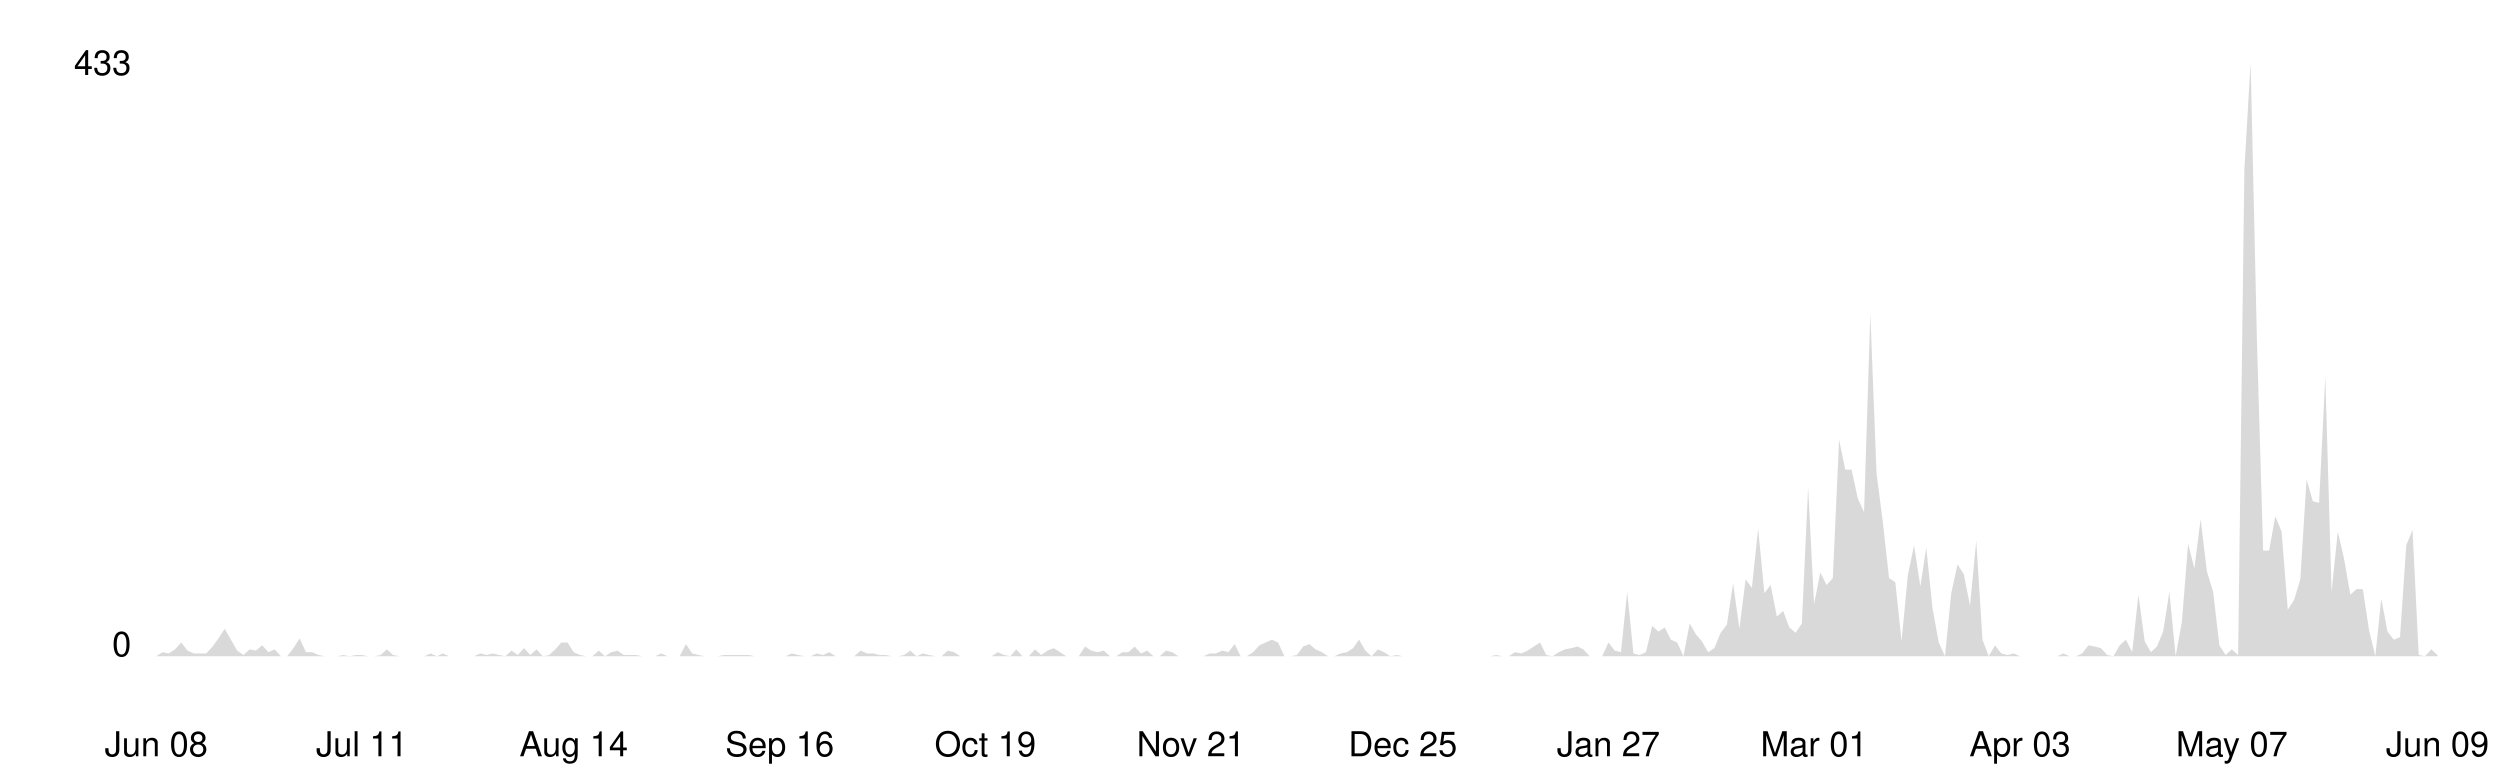
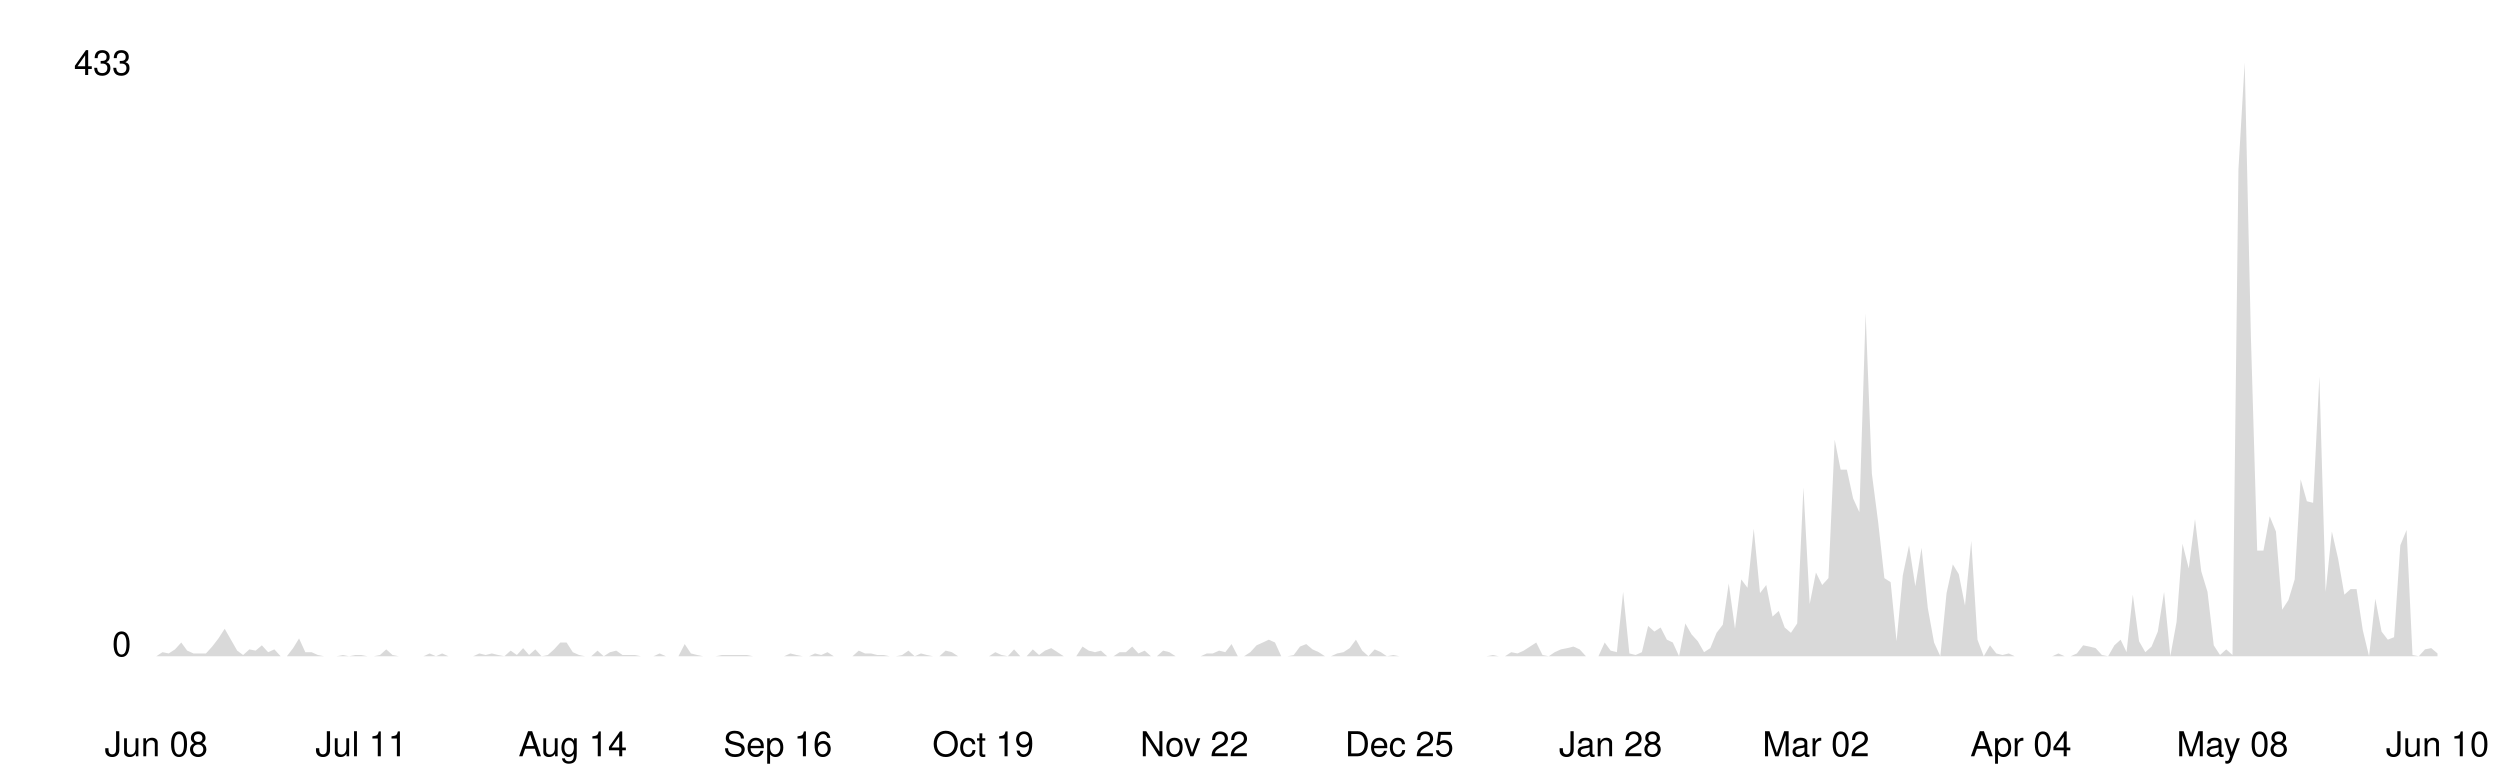
<svg xmlns="http://www.w3.org/2000/svg" viewBox="0 0 800 250" width="100%">
  <style>
    .line { fill: none; stroke-width: 2; stroke-linecap: round; stroke-linejoin: round; }
    .area { opacity: 0.15; }
    .axis-label { font-family: -apple-system, BlinkMacSystemFont, 'Segoe UI', Helvetica, Arial, sans-serif; font-size: 11px; }
    .axis-line { stroke-width: 1; }

    @media (prefers-color-scheme: dark) {
      .line { stroke: #58a6ff; }
      .area { fill: #58a6ff; }
      .axis-label { fill: #8b949e; }
      .axis-line { stroke: #30363d; }
    }
    @media (prefers-color-scheme: light) {
      .line { stroke: #0969da; }
      .area { fill: #0969da; }
      .axis-label { fill: #57606a; }
      .axis-line { stroke: #d0d7de; }
    }
  </style>
  <line class="axis-line" x1="50" y1="20" x2="50" y2="210" />
  <line class="axis-line" x1="50" y1="210" x2="780" y2="210" />
-   <polygon class="area" points="50.0,210.0 52.0,208.7 54.0,209.1 56.0,207.8 58.0,205.6 60.0,208.2 62.0,209.1 64.0,209.1 66.0,209.1 68.0,206.9 69.9,204.3 71.9,201.2 73.9,204.7 75.9,208.2 77.9,209.6 79.9,207.8 81.9,208.2 83.9,206.5 85.9,208.7 87.9,207.8 89.9,210.0 91.9,210.0 93.9,207.4 95.9,204.3 97.9,208.7 99.9,208.7 101.9,209.6 103.9,210.0 105.8,210.0 107.8,210.0 109.8,209.6 111.8,210.0 113.8,209.6 115.8,209.6 117.8,210.0 119.8,210.0 121.8,209.6 123.8,207.8 125.8,209.6 127.8,210.0 129.8,210.0 131.8,210.0 133.8,210.0 135.8,210.0 137.8,209.1 139.8,210.0 141.7,209.1 143.7,210.0 145.7,210.0 147.7,210.0 149.7,210.0 151.7,210.0 153.7,209.1 155.7,209.6 157.7,209.1 159.7,209.6 161.7,210.0 163.7,208.2 165.7,209.6 167.7,207.4 169.7,209.6 171.7,207.8 173.7,210.0 175.7,209.6 177.7,207.8 179.6,205.6 181.6,205.6 183.6,208.7 185.6,209.6 187.6,210.0 189.6,210.0 191.6,208.2 193.6,210.0 195.6,208.7 197.6,208.2 199.6,209.6 201.6,209.6 203.6,209.6 205.6,210.0 207.6,210.0 209.6,210.0 211.6,209.1 213.6,210.0 215.5,210.0 217.5,210.0 219.5,206.1 221.5,209.1 223.5,209.6 225.5,210.0 227.5,210.0 229.5,210.0 231.5,209.6 233.5,209.6 235.5,209.6 237.5,209.6 239.5,209.6 241.5,210.0 243.5,210.0 245.5,210.0 247.5,210.0 249.5,210.0 251.4,210.0 253.4,209.1 255.4,209.6 257.4,210.0 259.4,210.0 261.4,209.1 263.4,209.6 265.4,208.7 267.4,210.0 269.4,210.0 271.4,210.0 273.4,210.0 275.4,208.2 277.4,209.1 279.4,209.1 281.4,209.6 283.4,209.6 285.4,210.0 287.3,210.0 289.3,209.6 291.3,208.2 293.3,210.0 295.3,209.1 297.3,209.6 299.3,210.0 301.3,210.0 303.3,208.2 305.3,208.7 307.3,210.0 309.3,210.0 311.3,210.0 313.3,210.0 315.3,210.0 317.3,210.0 319.3,208.7 321.3,209.6 323.3,210.0 325.2,207.8 327.2,210.0 329.2,210.0 331.2,207.8 333.2,209.6 335.2,208.2 337.2,207.4 339.2,208.7 341.2,210.0 343.2,210.0 345.2,210.0 347.2,206.9 349.2,208.2 351.2,208.7 353.2,208.2 355.2,210.0 357.2,210.0 359.2,208.7 361.1,208.7 363.1,206.9 365.1,209.1 367.1,208.2 369.1,210.0 371.1,210.0 373.1,208.2 375.1,208.7 377.1,210.0 379.1,210.0 381.1,210.0 383.1,210.0 385.1,210.0 387.1,209.1 389.1,209.1 391.1,208.2 393.1,208.7 395.1,206.1 397.0,210.0 399.0,210.0 401.0,208.7 403.0,206.5 405.0,205.6 407.0,204.7 409.0,205.6 411.0,210.0 413.0,210.0 415.0,209.6 417.0,206.9 419.0,206.1 421.0,207.8 423.0,208.7 425.0,210.0 427.0,210.0 429.0,209.1 431.0,208.7 433.0,207.4 434.9,204.7 436.9,208.2 438.9,210.0 440.9,207.8 442.9,208.7 444.9,210.0 446.9,209.6 448.9,210.0 450.9,210.0 452.9,210.0 454.9,210.0 456.9,210.0 458.9,210.0 460.9,210.0 462.9,210.0 464.9,210.0 466.9,210.0 468.9,210.0 470.8,210.0 472.8,210.0 474.8,210.0 476.8,210.0 478.8,209.6 480.8,210.0 482.8,210.0 484.8,208.7 486.8,209.1 488.8,208.2 490.8,206.9 492.8,205.6 494.8,209.6 496.8,210.0 498.8,208.7 500.8,207.8 502.8,207.4 504.8,206.9 506.7,207.8 508.7,210.0 510.7,210.0 512.7,210.0 514.7,205.6 516.7,208.2 518.7,208.7 520.7,189.4 522.7,209.1 524.7,209.6 526.7,208.7 528.7,200.3 530.7,202.1 532.7,200.8 534.7,204.7 536.7,205.6 538.7,210.0 540.7,199.5 542.7,203.0 544.6,205.2 546.6,208.7 548.6,207.4 550.6,202.5 552.6,199.9 554.6,186.7 556.6,201.2 558.6,185.4 560.6,188.1 562.6,169.2 564.6,189.8 566.6,187.2 568.6,197.3 570.6,195.5 572.6,200.8 574.6,202.5 576.6,199.5 578.6,156.0 580.5,193.3 582.5,183.2 584.5,187.2 586.5,185.0 588.5,140.7 590.5,150.3 592.5,150.3 594.5,159.5 596.5,163.9 598.5,100.3 600.5,151.6 602.5,167.0 604.5,185.0 606.5,186.3 608.5,205.2 610.5,184.1 612.5,174.5 614.5,187.6 616.4,175.3 618.4,194.6 620.4,205.6 622.4,210.0 624.4,189.8 626.4,180.6 628.4,183.7 630.4,193.8 632.4,173.1 634.4,204.7 636.4,210.0 638.4,206.5 640.4,209.1 642.4,209.6 644.4,209.1 646.4,210.0 648.4,210.0 650.4,210.0 652.3,210.0 654.3,210.0 656.3,210.0 658.3,210.0 660.3,209.1 662.3,210.0 664.3,210.0 666.3,209.1 668.3,206.5 670.3,206.9 672.3,207.4 674.3,209.6 676.3,210.0 678.3,206.5 680.3,204.7 682.3,208.7 684.3,190.3 686.3,205.2 688.3,208.7 690.2,206.9 692.2,202.1 694.2,189.4 696.2,210.0 698.2,199.0 700.2,174.0 702.2,181.9 704.2,166.1 706.2,182.8 708.2,189.4 710.2,206.5 712.2,209.6 714.2,207.8 716.2,209.6 718.2,54.2 720.2,20.0 722.2,108.2 724.2,176.2 726.1,176.2 728.1,165.2 730.1,170.1 732.1,195.1 734.1,192.0 736.1,185.4 738.1,153.4 740.1,160.4 742.1,160.9 744.1,120.5 746.1,189.4 748.1,170.1 750.1,178.8 752.1,190.3 754.1,188.5 756.1,188.5 758.1,201.7 760.1,210.0 762.0,191.6 764.0,202.1 766.0,204.7 768.0,203.9 770.0,174.5 772.0,169.6 774.0,209.6 776.0,210.0 778.0,207.8 780.0,209.6 780.0,210.0 50.0,210.0" />
-   <polyline class="line" points="50.0,210.0 52.0,208.7 54.0,209.1 56.0,207.8 58.0,205.6 60.0,208.2 62.0,209.1 64.0,209.1 66.0,209.1 68.0,206.9 69.9,204.3 71.9,201.2 73.9,204.7 75.9,208.2 77.9,209.6 79.9,207.8 81.9,208.2 83.9,206.5 85.9,208.7 87.9,207.8 89.9,210.0 91.9,210.0 93.9,207.4 95.9,204.3 97.9,208.7 99.9,208.7 101.9,209.6 103.9,210.0 105.8,210.0 107.8,210.0 109.8,209.6 111.8,210.0 113.8,209.6 115.8,209.6 117.8,210.0 119.8,210.0 121.8,209.6 123.8,207.8 125.8,209.6 127.8,210.0 129.8,210.0 131.8,210.0 133.8,210.0 135.8,210.0 137.8,209.1 139.8,210.0 141.7,209.1 143.7,210.0 145.7,210.0 147.7,210.0 149.7,210.0 151.7,210.0 153.7,209.1 155.7,209.6 157.7,209.1 159.7,209.6 161.7,210.0 163.7,208.2 165.7,209.6 167.7,207.4 169.7,209.6 171.7,207.8 173.7,210.0 175.7,209.6 177.7,207.8 179.6,205.6 181.6,205.6 183.6,208.7 185.6,209.6 187.6,210.0 189.6,210.0 191.6,208.2 193.6,210.0 195.6,208.7 197.6,208.2 199.6,209.6 201.6,209.6 203.6,209.6 205.6,210.0 207.6,210.0 209.6,210.0 211.6,209.1 213.6,210.0 215.5,210.0 217.5,210.0 219.5,206.1 221.5,209.1 223.5,209.6 225.5,210.0 227.5,210.0 229.5,210.0 231.5,209.6 233.5,209.6 235.5,209.6 237.5,209.6 239.5,209.6 241.5,210.0 243.5,210.0 245.5,210.0 247.5,210.0 249.5,210.0 251.4,210.0 253.4,209.1 255.4,209.6 257.4,210.0 259.4,210.0 261.4,209.1 263.4,209.6 265.4,208.7 267.4,210.0 269.4,210.0 271.4,210.0 273.4,210.0 275.4,208.2 277.4,209.1 279.4,209.1 281.4,209.6 283.4,209.6 285.4,210.0 287.3,210.0 289.3,209.6 291.3,208.2 293.3,210.0 295.3,209.1 297.3,209.6 299.3,210.0 301.3,210.0 303.3,208.2 305.3,208.7 307.3,210.0 309.3,210.0 311.3,210.0 313.3,210.0 315.3,210.0 317.3,210.0 319.3,208.7 321.3,209.6 323.3,210.0 325.2,207.8 327.2,210.0 329.2,210.0 331.2,207.8 333.2,209.6 335.2,208.2 337.2,207.4 339.2,208.7 341.2,210.0 343.2,210.0 345.2,210.0 347.2,206.9 349.2,208.2 351.2,208.7 353.2,208.2 355.2,210.0 357.2,210.0 359.2,208.7 361.1,208.7 363.1,206.9 365.1,209.1 367.1,208.2 369.1,210.0 371.1,210.0 373.1,208.2 375.1,208.7 377.1,210.0 379.1,210.0 381.1,210.0 383.1,210.0 385.1,210.0 387.1,209.1 389.1,209.1 391.1,208.2 393.1,208.7 395.1,206.1 397.0,210.0 399.0,210.0 401.0,208.7 403.0,206.5 405.0,205.6 407.0,204.7 409.0,205.6 411.0,210.0 413.0,210.0 415.0,209.6 417.0,206.9 419.0,206.1 421.0,207.8 423.0,208.7 425.0,210.0 427.0,210.0 429.0,209.1 431.0,208.7 433.0,207.4 434.9,204.7 436.9,208.2 438.9,210.0 440.9,207.8 442.9,208.7 444.9,210.0 446.9,209.6 448.9,210.0 450.9,210.0 452.9,210.0 454.9,210.0 456.9,210.0 458.9,210.0 460.9,210.0 462.9,210.0 464.9,210.0 466.9,210.0 468.9,210.0 470.8,210.0 472.8,210.0 474.8,210.0 476.8,210.0 478.8,209.6 480.8,210.0 482.8,210.0 484.8,208.7 486.8,209.1 488.8,208.2 490.8,206.9 492.8,205.6 494.8,209.6 496.8,210.0 498.8,208.7 500.8,207.8 502.8,207.4 504.8,206.9 506.7,207.8 508.7,210.0 510.7,210.0 512.7,210.0 514.7,205.6 516.7,208.2 518.7,208.7 520.7,189.4 522.7,209.1 524.7,209.6 526.7,208.7 528.7,200.3 530.7,202.1 532.7,200.8 534.7,204.7 536.7,205.6 538.7,210.0 540.7,199.5 542.7,203.0 544.6,205.2 546.6,208.7 548.6,207.4 550.6,202.5 552.6,199.9 554.6,186.7 556.6,201.2 558.6,185.4 560.6,188.1 562.6,169.2 564.6,189.8 566.6,187.2 568.6,197.3 570.6,195.5 572.6,200.8 574.6,202.5 576.6,199.5 578.6,156.0 580.5,193.3 582.5,183.2 584.5,187.2 586.5,185.0 588.5,140.7 590.5,150.3 592.5,150.3 594.5,159.5 596.5,163.9 598.5,100.3 600.5,151.6 602.5,167.0 604.5,185.0 606.5,186.3 608.5,205.2 610.5,184.1 612.5,174.5 614.5,187.6 616.4,175.3 618.4,194.6 620.4,205.6 622.4,210.0 624.4,189.8 626.4,180.6 628.4,183.7 630.4,193.8 632.4,173.1 634.4,204.7 636.4,210.0 638.4,206.5 640.4,209.1 642.4,209.6 644.4,209.1 646.4,210.0 648.4,210.0 650.4,210.0 652.3,210.0 654.3,210.0 656.3,210.0 658.3,210.0 660.3,209.1 662.3,210.0 664.3,210.0 666.3,209.1 668.3,206.5 670.3,206.9 672.3,207.4 674.3,209.6 676.3,210.0 678.3,206.5 680.3,204.7 682.3,208.7 684.3,190.3 686.3,205.2 688.3,208.7 690.2,206.9 692.2,202.1 694.2,189.4 696.2,210.0 698.2,199.0 700.2,174.0 702.2,181.9 704.2,166.1 706.2,182.8 708.2,189.4 710.2,206.5 712.2,209.6 714.2,207.8 716.2,209.6 718.2,54.2 720.2,20.0 722.2,108.2 724.2,176.2 726.1,176.2 728.1,165.2 730.1,170.1 732.1,195.1 734.1,192.0 736.1,185.4 738.1,153.4 740.1,160.4 742.1,160.9 744.1,120.5 746.1,189.4 748.1,170.1 750.1,178.8 752.1,190.3 754.1,188.5 756.1,188.5 758.1,201.7 760.1,210.0 762.0,191.6 764.0,202.1 766.0,204.7 768.0,203.9 770.0,174.5 772.0,169.6 774.0,209.6 776.0,210.0 778.0,207.8 780.0,209.6" />
+   <polygon class="area" points="50.0,210.0 52.0,208.7 54.0,209.1 56.0,207.8 58.0,205.6 59.9,208.2 61.9,209.1 63.9,209.1 65.9,209.1 67.9,206.9 69.9,204.3 71.9,201.2 73.9,204.7 75.9,208.2 77.8,209.6 79.8,207.8 81.8,208.2 83.8,206.5 85.8,208.7 87.8,207.8 89.8,210.0 91.8,210.0 93.8,207.4 95.7,204.3 97.7,208.7 99.7,208.7 101.7,209.6 103.7,210.0 105.7,210.0 107.7,210.0 109.7,209.6 111.7,210.0 113.7,209.6 115.6,209.6 117.6,210.0 119.6,210.0 121.6,209.6 123.6,207.8 125.6,209.6 127.6,210.0 129.6,210.0 131.6,210.0 133.5,210.0 135.5,210.0 137.5,209.1 139.5,210.0 141.5,209.1 143.5,210.0 145.5,210.0 147.5,210.0 149.5,210.0 151.4,210.0 153.4,209.1 155.4,209.6 157.4,209.1 159.4,209.6 161.4,210.0 163.4,208.2 165.4,209.6 167.4,207.4 169.3,209.6 171.3,207.8 173.3,210.0 175.3,209.6 177.3,207.8 179.3,205.6 181.3,205.6 183.3,208.7 185.3,209.6 187.2,210.0 189.2,210.0 191.2,208.2 193.2,210.0 195.2,208.7 197.2,208.2 199.2,209.6 201.2,209.6 203.2,209.6 205.1,210.0 207.1,210.0 209.1,210.0 211.1,209.1 213.1,210.0 215.1,210.0 217.1,210.0 219.1,206.1 221.1,209.1 223.1,209.6 225.0,210.0 227.0,210.0 229.0,210.0 231.0,209.6 233.0,209.6 235.0,209.6 237.0,209.6 239.0,209.6 241.0,210.0 242.9,210.0 244.9,210.0 246.9,210.0 248.9,210.0 250.9,210.0 252.9,209.1 254.9,209.6 256.9,210.0 258.9,210.0 260.8,209.1 262.8,209.6 264.8,208.7 266.8,210.0 268.8,210.0 270.8,210.0 272.8,210.0 274.8,208.2 276.8,209.1 278.7,209.1 280.7,209.6 282.7,209.6 284.7,210.0 286.7,210.0 288.7,209.6 290.7,208.2 292.7,210.0 294.7,209.1 296.6,209.6 298.6,210.0 300.6,210.0 302.6,208.2 304.6,208.7 306.6,210.0 308.6,210.0 310.6,210.0 312.6,210.0 314.6,210.0 316.5,210.0 318.5,208.7 320.5,209.6 322.5,210.0 324.5,207.8 326.5,210.0 328.5,210.0 330.5,207.8 332.5,209.6 334.4,208.2 336.4,207.4 338.4,208.7 340.4,210.0 342.4,210.0 344.4,210.0 346.4,206.9 348.4,208.2 350.4,208.7 352.3,208.2 354.3,210.0 356.3,210.0 358.3,208.7 360.3,208.7 362.3,206.9 364.3,209.1 366.3,208.2 368.3,210.0 370.2,210.0 372.2,208.2 374.2,208.7 376.2,210.0 378.2,210.0 380.2,210.0 382.2,210.0 384.2,210.0 386.2,209.1 388.1,209.1 390.1,208.2 392.1,208.7 394.1,206.1 396.1,210.0 398.1,210.0 400.1,208.7 402.1,206.5 404.1,205.6 406.0,204.7 408.0,205.6 410.0,210.0 412.0,210.0 414.0,209.6 416.0,206.9 418.0,206.1 420.0,207.8 422.0,208.7 424.0,210.0 425.9,210.0 427.9,209.1 429.9,208.7 431.9,207.4 433.9,204.7 435.9,208.2 437.9,210.0 439.9,207.8 441.9,208.7 443.8,210.0 445.8,209.6 447.8,210.0 449.8,210.0 451.8,210.0 453.8,210.0 455.8,210.0 457.8,210.0 459.8,210.0 461.7,210.0 463.7,210.0 465.7,210.0 467.7,210.0 469.7,210.0 471.7,210.0 473.7,210.0 475.7,210.0 477.7,209.6 479.6,210.0 481.6,210.0 483.6,208.7 485.6,209.1 487.6,208.2 489.6,206.9 491.6,205.6 493.6,209.6 495.6,210.0 497.5,208.7 499.5,207.8 501.5,207.4 503.5,206.9 505.5,207.8 507.5,210.0 509.5,210.0 511.5,210.0 513.5,205.6 515.4,208.2 517.4,208.7 519.4,189.4 521.4,209.1 523.4,209.6 525.4,208.7 527.4,200.3 529.4,202.1 531.4,200.8 533.4,204.7 535.3,205.6 537.3,210.0 539.3,199.5 541.3,203.0 543.3,205.2 545.3,208.7 547.3,207.4 549.3,202.5 551.3,199.9 553.2,186.7 555.2,201.2 557.2,185.4 559.2,188.1 561.2,169.2 563.2,189.8 565.2,187.2 567.2,197.3 569.2,195.5 571.1,200.8 573.1,202.5 575.1,199.5 577.1,156.0 579.1,193.3 581.1,183.2 583.1,187.2 585.1,185.0 587.1,140.7 589.0,150.3 591.0,150.3 593.0,159.5 595.0,163.9 597.0,100.3 599.0,151.6 601.0,167.0 603.0,185.0 605.0,186.3 606.9,205.2 608.9,184.1 610.9,174.5 612.9,187.6 614.9,175.3 616.9,194.6 618.9,205.6 620.9,210.0 622.9,189.8 624.9,180.6 626.8,183.7 628.8,193.8 630.8,173.1 632.8,204.7 634.8,210.0 636.8,206.5 638.8,209.1 640.8,209.6 642.8,209.1 644.7,210.0 646.7,210.0 648.7,210.0 650.7,210.0 652.7,210.0 654.7,210.0 656.7,210.0 658.7,209.1 660.7,210.0 662.6,210.0 664.6,209.1 666.6,206.5 668.6,206.9 670.6,207.4 672.6,209.6 674.6,210.0 676.6,206.5 678.6,204.7 680.5,208.7 682.5,190.3 684.5,205.2 686.5,208.7 688.5,206.9 690.5,202.1 692.5,189.4 694.5,210.0 696.5,199.0 698.4,174.0 700.4,181.9 702.4,166.1 704.4,182.8 706.4,189.4 708.4,206.5 710.4,209.6 712.4,207.8 714.4,209.6 716.3,54.2 718.3,20.0 720.3,108.2 722.3,176.2 724.3,176.2 726.3,165.2 728.3,170.1 730.3,195.1 732.3,192.0 734.3,185.4 736.2,153.4 738.2,160.4 740.2,160.9 742.2,120.5 744.2,189.4 746.2,170.1 748.2,178.8 750.2,190.3 752.2,188.5 754.1,188.5 756.1,201.7 758.1,210.0 760.1,191.6 762.1,202.1 764.1,204.7 766.1,203.9 768.1,174.5 770.1,169.6 772.0,209.6 774.0,210.0 776.0,207.8 778.0,207.4 780.0,209.1 780.0,210.0 50.0,210.0" />
+   <polyline class="line" points="50.0,210.0 52.0,208.7 54.0,209.1 56.0,207.8 58.0,205.6 59.9,208.2 61.9,209.1 63.9,209.1 65.9,209.1 67.9,206.9 69.9,204.3 71.9,201.2 73.9,204.7 75.9,208.2 77.8,209.6 79.8,207.8 81.8,208.2 83.8,206.5 85.8,208.7 87.8,207.8 89.8,210.0 91.8,210.0 93.8,207.4 95.7,204.3 97.7,208.7 99.7,208.7 101.7,209.6 103.7,210.0 105.7,210.0 107.7,210.0 109.7,209.6 111.7,210.0 113.7,209.6 115.6,209.6 117.6,210.0 119.6,210.0 121.6,209.6 123.6,207.8 125.6,209.6 127.6,210.0 129.6,210.0 131.6,210.0 133.5,210.0 135.5,210.0 137.5,209.1 139.5,210.0 141.5,209.1 143.5,210.0 145.5,210.0 147.5,210.0 149.5,210.0 151.4,210.0 153.4,209.1 155.4,209.6 157.4,209.1 159.4,209.6 161.4,210.0 163.4,208.2 165.4,209.6 167.4,207.4 169.3,209.6 171.3,207.8 173.3,210.0 175.3,209.6 177.3,207.8 179.3,205.6 181.3,205.6 183.3,208.7 185.3,209.6 187.2,210.0 189.2,210.0 191.2,208.2 193.2,210.0 195.2,208.7 197.2,208.2 199.2,209.6 201.2,209.6 203.2,209.6 205.1,210.0 207.1,210.0 209.1,210.0 211.1,209.1 213.1,210.0 215.1,210.0 217.1,210.0 219.1,206.1 221.1,209.1 223.1,209.6 225.0,210.0 227.0,210.0 229.0,210.0 231.0,209.6 233.0,209.6 235.0,209.6 237.0,209.6 239.0,209.6 241.0,210.0 242.9,210.0 244.9,210.0 246.9,210.0 248.9,210.0 250.9,210.0 252.9,209.1 254.9,209.6 256.9,210.0 258.9,210.0 260.8,209.1 262.8,209.6 264.8,208.7 266.8,210.0 268.8,210.0 270.8,210.0 272.8,210.0 274.8,208.2 276.8,209.1 278.7,209.1 280.7,209.6 282.7,209.6 284.7,210.0 286.7,210.0 288.7,209.6 290.7,208.2 292.7,210.0 294.7,209.1 296.6,209.6 298.6,210.0 300.6,210.0 302.6,208.2 304.6,208.7 306.6,210.0 308.6,210.0 310.6,210.0 312.6,210.0 314.6,210.0 316.5,210.0 318.5,208.7 320.5,209.6 322.5,210.0 324.5,207.8 326.5,210.0 328.5,210.0 330.5,207.8 332.5,209.6 334.4,208.2 336.4,207.4 338.4,208.7 340.4,210.0 342.4,210.0 344.4,210.0 346.4,206.9 348.4,208.2 350.4,208.7 352.3,208.2 354.3,210.0 356.3,210.0 358.3,208.7 360.3,208.7 362.3,206.9 364.3,209.1 366.3,208.2 368.3,210.0 370.2,210.0 372.2,208.2 374.2,208.7 376.2,210.0 378.2,210.0 380.2,210.0 382.2,210.0 384.2,210.0 386.2,209.1 388.1,209.1 390.1,208.2 392.1,208.7 394.1,206.1 396.1,210.0 398.1,210.0 400.1,208.7 402.1,206.5 404.1,205.6 406.0,204.7 408.0,205.6 410.0,210.0 412.0,210.0 414.0,209.6 416.0,206.9 418.0,206.1 420.0,207.8 422.0,208.7 424.0,210.0 425.9,210.0 427.9,209.1 429.9,208.7 431.9,207.4 433.9,204.7 435.9,208.2 437.9,210.0 439.9,207.8 441.9,208.7 443.8,210.0 445.8,209.6 447.8,210.0 449.8,210.0 451.8,210.0 453.8,210.0 455.8,210.0 457.8,210.0 459.8,210.0 461.7,210.0 463.7,210.0 465.7,210.0 467.7,210.0 469.7,210.0 471.7,210.0 473.7,210.0 475.7,210.0 477.7,209.6 479.6,210.0 481.6,210.0 483.6,208.7 485.6,209.1 487.6,208.2 489.6,206.9 491.6,205.6 493.6,209.6 495.6,210.0 497.5,208.7 499.5,207.8 501.5,207.4 503.5,206.9 505.5,207.8 507.5,210.0 509.5,210.0 511.5,210.0 513.5,205.6 515.4,208.2 517.4,208.7 519.4,189.4 521.4,209.1 523.4,209.6 525.4,208.7 527.4,200.3 529.4,202.1 531.4,200.8 533.4,204.7 535.3,205.6 537.3,210.0 539.3,199.5 541.3,203.0 543.3,205.2 545.3,208.7 547.3,207.4 549.3,202.5 551.3,199.9 553.2,186.7 555.2,201.2 557.2,185.4 559.2,188.1 561.2,169.2 563.2,189.8 565.2,187.2 567.2,197.3 569.2,195.5 571.1,200.8 573.1,202.5 575.1,199.5 577.1,156.0 579.1,193.3 581.1,183.2 583.1,187.2 585.1,185.0 587.1,140.7 589.0,150.3 591.0,150.3 593.0,159.5 595.0,163.9 597.0,100.3 599.0,151.6 601.0,167.0 603.0,185.0 605.0,186.3 606.9,205.2 608.9,184.1 610.9,174.5 612.9,187.6 614.9,175.3 616.9,194.6 618.9,205.6 620.9,210.0 622.9,189.8 624.9,180.6 626.8,183.7 628.8,193.8 630.8,173.1 632.8,204.7 634.8,210.0 636.8,206.5 638.8,209.1 640.8,209.6 642.8,209.1 644.7,210.0 646.7,210.0 648.7,210.0 650.7,210.0 652.7,210.0 654.7,210.0 656.7,210.0 658.7,209.1 660.7,210.0 662.6,210.0 664.6,209.1 666.6,206.5 668.6,206.9 670.6,207.4 672.6,209.6 674.6,210.0 676.6,206.5 678.6,204.7 680.5,208.7 682.5,190.3 684.5,205.2 686.5,208.7 688.5,206.9 690.5,202.1 692.5,189.4 694.5,210.0 696.5,199.0 698.4,174.0 700.4,181.9 702.4,166.1 704.4,182.8 706.4,189.4 708.4,206.5 710.4,209.6 712.4,207.8 714.4,209.6 716.3,54.2 718.3,20.0 720.3,108.2 722.3,176.2 724.3,176.2 726.3,165.2 728.3,170.1 730.3,195.1 732.3,192.0 734.3,185.4 736.2,153.4 738.2,160.4 740.2,160.9 742.2,120.5 744.2,189.4 746.2,170.1 748.2,178.8 750.2,190.3 752.2,188.5 754.1,188.5 756.1,201.7 758.1,210.0 760.1,191.6 762.1,202.1 764.1,204.7 766.1,203.9 768.1,174.5 770.1,169.6 772.0,209.6 774.0,210.0 776.0,207.8 778.0,207.4 780.0,209.1" />
  <text x="42" y="210" text-anchor="end" class="axis-label">0</text>
  <text x="42" y="24" text-anchor="end" class="axis-label">433</text>
  <text x="50.0" y="242" text-anchor="middle" class="axis-label">Jun 08</text>
-   <text x="115.8" y="242" text-anchor="middle" class="axis-label">Jul 11</text>
-   <text x="183.6" y="242" text-anchor="middle" class="axis-label">Aug 14</text>
-   <text x="249.5" y="242" text-anchor="middle" class="axis-label">Sep 16</text>
-   <text x="315.3" y="242" text-anchor="middle" class="axis-label">Oct 19</text>
-   <text x="381.1" y="242" text-anchor="middle" class="axis-label">Nov 21</text>
-   <text x="448.9" y="242" text-anchor="middle" class="axis-label">Dec 25</text>
-   <text x="514.7" y="242" text-anchor="middle" class="axis-label">Jan 27</text>
-   <text x="580.5" y="242" text-anchor="middle" class="axis-label">Mar 01</text>
-   <text x="646.4" y="242" text-anchor="middle" class="axis-label">Apr 03</text>
-   <text x="714.2" y="242" text-anchor="middle" class="axis-label">May 07</text>
-   <text x="780.0" y="242" text-anchor="middle" class="axis-label">Jun 09</text>
+   <text x="115.6" y="242" text-anchor="middle" class="axis-label">Jul 11</text>
+   <text x="183.3" y="242" text-anchor="middle" class="axis-label">Aug 14</text>
+   <text x="248.9" y="242" text-anchor="middle" class="axis-label">Sep 16</text>
+   <text x="314.6" y="242" text-anchor="middle" class="axis-label">Oct 19</text>
+   <text x="382.2" y="242" text-anchor="middle" class="axis-label">Nov 22</text>
+   <text x="447.8" y="242" text-anchor="middle" class="axis-label">Dec 25</text>
+   <text x="515.4" y="242" text-anchor="middle" class="axis-label">Jan 28</text>
+   <text x="581.1" y="242" text-anchor="middle" class="axis-label">Mar 02</text>
+   <text x="646.7" y="242" text-anchor="middle" class="axis-label">Apr 04</text>
+   <text x="714.4" y="242" text-anchor="middle" class="axis-label">May 08</text>
+   <text x="780.0" y="242" text-anchor="middle" class="axis-label">Jun 10</text>
</svg>
